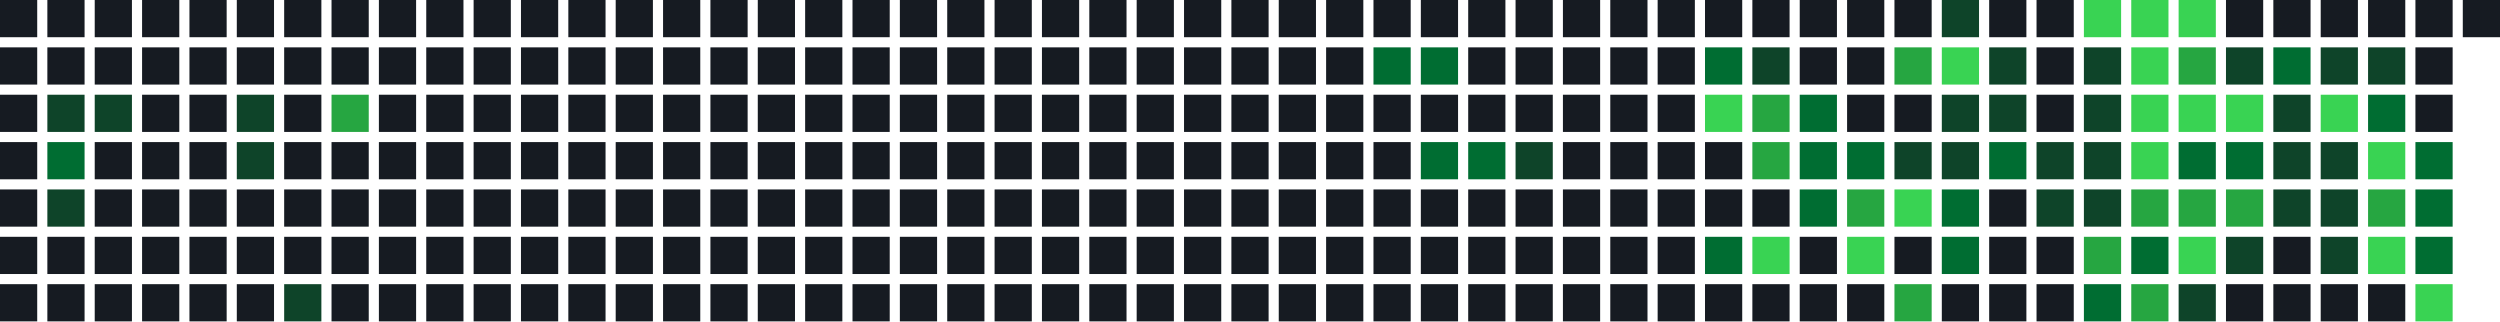
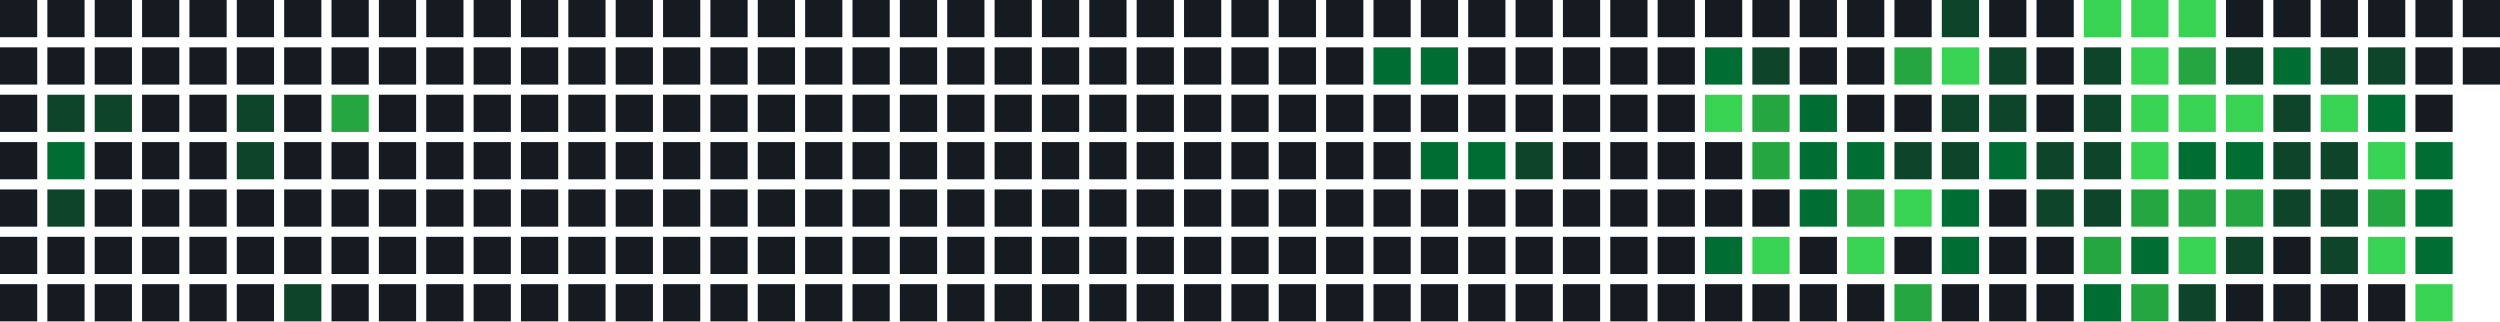
<svg xmlns="http://www.w3.org/2000/svg" width="739" height="95" viewBox="0 0 739 95">
  <rect x="0" y="0" width="11" height="11" fill="#161b22" />
  <rect x="0" y="14" width="11" height="11" fill="#161b22" />
  <rect x="0" y="28" width="11" height="11" fill="#161b22" />
  <rect x="0" y="42" width="11" height="11" fill="#161b22" />
  <rect x="0" y="56" width="11" height="11" fill="#161b22" />
  <rect x="0" y="70" width="11" height="11" fill="#161b22" />
  <rect x="0" y="84" width="11" height="11" fill="#161b22" />
  <rect x="14" y="0" width="11" height="11" fill="#161b22" />
  <rect x="14" y="14" width="11" height="11" fill="#161b22" />
  <rect x="14" y="28" width="11" height="11" fill="#0e4429" />
  <rect x="14" y="42" width="11" height="11" fill="#006d32" />
  <rect x="14" y="56" width="11" height="11" fill="#0e4429" />
  <rect x="14" y="70" width="11" height="11" fill="#161b22" />
  <rect x="14" y="84" width="11" height="11" fill="#161b22" />
  <rect x="28" y="0" width="11" height="11" fill="#161b22" />
  <rect x="28" y="14" width="11" height="11" fill="#161b22" />
  <rect x="28" y="28" width="11" height="11" fill="#0e4429" />
  <rect x="28" y="42" width="11" height="11" fill="#161b22" />
  <rect x="28" y="56" width="11" height="11" fill="#161b22" />
  <rect x="28" y="70" width="11" height="11" fill="#161b22" />
  <rect x="28" y="84" width="11" height="11" fill="#161b22" />
  <rect x="42" y="0" width="11" height="11" fill="#161b22" />
  <rect x="42" y="14" width="11" height="11" fill="#161b22" />
  <rect x="42" y="28" width="11" height="11" fill="#161b22" />
  <rect x="42" y="42" width="11" height="11" fill="#161b22" />
  <rect x="42" y="56" width="11" height="11" fill="#161b22" />
  <rect x="42" y="70" width="11" height="11" fill="#161b22" />
  <rect x="42" y="84" width="11" height="11" fill="#161b22" />
  <rect x="56" y="0" width="11" height="11" fill="#161b22" />
  <rect x="56" y="14" width="11" height="11" fill="#161b22" />
  <rect x="56" y="28" width="11" height="11" fill="#161b22" />
  <rect x="56" y="42" width="11" height="11" fill="#161b22" />
  <rect x="56" y="56" width="11" height="11" fill="#161b22" />
  <rect x="56" y="70" width="11" height="11" fill="#161b22" />
  <rect x="56" y="84" width="11" height="11" fill="#161b22" />
  <rect x="70" y="0" width="11" height="11" fill="#161b22" />
  <rect x="70" y="14" width="11" height="11" fill="#161b22" />
  <rect x="70" y="28" width="11" height="11" fill="#0e4429" />
  <rect x="70" y="42" width="11" height="11" fill="#0e4429" />
  <rect x="70" y="56" width="11" height="11" fill="#161b22" />
  <rect x="70" y="70" width="11" height="11" fill="#161b22" />
  <rect x="70" y="84" width="11" height="11" fill="#161b22" />
  <rect x="84" y="0" width="11" height="11" fill="#161b22" />
  <rect x="84" y="14" width="11" height="11" fill="#161b22" />
  <rect x="84" y="28" width="11" height="11" fill="#161b22" />
  <rect x="84" y="42" width="11" height="11" fill="#161b22" />
  <rect x="84" y="56" width="11" height="11" fill="#161b22" />
  <rect x="84" y="70" width="11" height="11" fill="#161b22" />
  <rect x="84" y="84" width="11" height="11" fill="#0e4429" />
  <rect x="98" y="0" width="11" height="11" fill="#161b22" />
  <rect x="98" y="14" width="11" height="11" fill="#161b22" />
  <rect x="98" y="28" width="11" height="11" fill="#26a641" />
  <rect x="98" y="42" width="11" height="11" fill="#161b22" />
  <rect x="98" y="56" width="11" height="11" fill="#161b22" />
  <rect x="98" y="70" width="11" height="11" fill="#161b22" />
  <rect x="98" y="84" width="11" height="11" fill="#161b22" />
  <rect x="112" y="0" width="11" height="11" fill="#161b22" />
  <rect x="112" y="14" width="11" height="11" fill="#161b22" />
  <rect x="112" y="28" width="11" height="11" fill="#161b22" />
  <rect x="112" y="42" width="11" height="11" fill="#161b22" />
  <rect x="112" y="56" width="11" height="11" fill="#161b22" />
  <rect x="112" y="70" width="11" height="11" fill="#161b22" />
  <rect x="112" y="84" width="11" height="11" fill="#161b22" />
  <rect x="126" y="0" width="11" height="11" fill="#161b22" />
  <rect x="126" y="14" width="11" height="11" fill="#161b22" />
  <rect x="126" y="28" width="11" height="11" fill="#161b22" />
  <rect x="126" y="42" width="11" height="11" fill="#161b22" />
  <rect x="126" y="56" width="11" height="11" fill="#161b22" />
  <rect x="126" y="70" width="11" height="11" fill="#161b22" />
  <rect x="126" y="84" width="11" height="11" fill="#161b22" />
  <rect x="140" y="0" width="11" height="11" fill="#161b22" />
  <rect x="140" y="14" width="11" height="11" fill="#161b22" />
  <rect x="140" y="28" width="11" height="11" fill="#161b22" />
  <rect x="140" y="42" width="11" height="11" fill="#161b22" />
  <rect x="140" y="56" width="11" height="11" fill="#161b22" />
  <rect x="140" y="70" width="11" height="11" fill="#161b22" />
  <rect x="140" y="84" width="11" height="11" fill="#161b22" />
  <rect x="154" y="0" width="11" height="11" fill="#161b22" />
  <rect x="154" y="14" width="11" height="11" fill="#161b22" />
  <rect x="154" y="28" width="11" height="11" fill="#161b22" />
  <rect x="154" y="42" width="11" height="11" fill="#161b22" />
  <rect x="154" y="56" width="11" height="11" fill="#161b22" />
  <rect x="154" y="70" width="11" height="11" fill="#161b22" />
  <rect x="154" y="84" width="11" height="11" fill="#161b22" />
  <rect x="168" y="0" width="11" height="11" fill="#161b22" />
  <rect x="168" y="14" width="11" height="11" fill="#161b22" />
  <rect x="168" y="28" width="11" height="11" fill="#161b22" />
  <rect x="168" y="42" width="11" height="11" fill="#161b22" />
  <rect x="168" y="56" width="11" height="11" fill="#161b22" />
  <rect x="168" y="70" width="11" height="11" fill="#161b22" />
  <rect x="168" y="84" width="11" height="11" fill="#161b22" />
  <rect x="182" y="0" width="11" height="11" fill="#161b22" />
  <rect x="182" y="14" width="11" height="11" fill="#161b22" />
  <rect x="182" y="28" width="11" height="11" fill="#161b22" />
  <rect x="182" y="42" width="11" height="11" fill="#161b22" />
  <rect x="182" y="56" width="11" height="11" fill="#161b22" />
  <rect x="182" y="70" width="11" height="11" fill="#161b22" />
  <rect x="182" y="84" width="11" height="11" fill="#161b22" />
  <rect x="196" y="0" width="11" height="11" fill="#161b22" />
  <rect x="196" y="14" width="11" height="11" fill="#161b22" />
  <rect x="196" y="28" width="11" height="11" fill="#161b22" />
  <rect x="196" y="42" width="11" height="11" fill="#161b22" />
  <rect x="196" y="56" width="11" height="11" fill="#161b22" />
  <rect x="196" y="70" width="11" height="11" fill="#161b22" />
  <rect x="196" y="84" width="11" height="11" fill="#161b22" />
  <rect x="210" y="0" width="11" height="11" fill="#161b22" />
  <rect x="210" y="14" width="11" height="11" fill="#161b22" />
  <rect x="210" y="28" width="11" height="11" fill="#161b22" />
  <rect x="210" y="42" width="11" height="11" fill="#161b22" />
  <rect x="210" y="56" width="11" height="11" fill="#161b22" />
  <rect x="210" y="70" width="11" height="11" fill="#161b22" />
  <rect x="210" y="84" width="11" height="11" fill="#161b22" />
  <rect x="224" y="0" width="11" height="11" fill="#161b22" />
  <rect x="224" y="14" width="11" height="11" fill="#161b22" />
  <rect x="224" y="28" width="11" height="11" fill="#161b22" />
  <rect x="224" y="42" width="11" height="11" fill="#161b22" />
  <rect x="224" y="56" width="11" height="11" fill="#161b22" />
  <rect x="224" y="70" width="11" height="11" fill="#161b22" />
  <rect x="224" y="84" width="11" height="11" fill="#161b22" />
  <rect x="238" y="0" width="11" height="11" fill="#161b22" />
  <rect x="238" y="14" width="11" height="11" fill="#161b22" />
  <rect x="238" y="28" width="11" height="11" fill="#161b22" />
  <rect x="238" y="42" width="11" height="11" fill="#161b22" />
  <rect x="238" y="56" width="11" height="11" fill="#161b22" />
  <rect x="238" y="70" width="11" height="11" fill="#161b22" />
  <rect x="238" y="84" width="11" height="11" fill="#161b22" />
  <rect x="252" y="0" width="11" height="11" fill="#161b22" />
  <rect x="252" y="14" width="11" height="11" fill="#161b22" />
  <rect x="252" y="28" width="11" height="11" fill="#161b22" />
  <rect x="252" y="42" width="11" height="11" fill="#161b22" />
  <rect x="252" y="56" width="11" height="11" fill="#161b22" />
  <rect x="252" y="70" width="11" height="11" fill="#161b22" />
  <rect x="252" y="84" width="11" height="11" fill="#161b22" />
  <rect x="266" y="0" width="11" height="11" fill="#161b22" />
  <rect x="266" y="14" width="11" height="11" fill="#161b22" />
  <rect x="266" y="28" width="11" height="11" fill="#161b22" />
  <rect x="266" y="42" width="11" height="11" fill="#161b22" />
  <rect x="266" y="56" width="11" height="11" fill="#161b22" />
  <rect x="266" y="70" width="11" height="11" fill="#161b22" />
  <rect x="266" y="84" width="11" height="11" fill="#161b22" />
  <rect x="280" y="0" width="11" height="11" fill="#161b22" />
  <rect x="280" y="14" width="11" height="11" fill="#161b22" />
  <rect x="280" y="28" width="11" height="11" fill="#161b22" />
  <rect x="280" y="42" width="11" height="11" fill="#161b22" />
  <rect x="280" y="56" width="11" height="11" fill="#161b22" />
  <rect x="280" y="70" width="11" height="11" fill="#161b22" />
  <rect x="280" y="84" width="11" height="11" fill="#161b22" />
  <rect x="294" y="0" width="11" height="11" fill="#161b22" />
  <rect x="294" y="14" width="11" height="11" fill="#161b22" />
  <rect x="294" y="28" width="11" height="11" fill="#161b22" />
  <rect x="294" y="42" width="11" height="11" fill="#161b22" />
  <rect x="294" y="56" width="11" height="11" fill="#161b22" />
  <rect x="294" y="70" width="11" height="11" fill="#161b22" />
  <rect x="294" y="84" width="11" height="11" fill="#161b22" />
  <rect x="308" y="0" width="11" height="11" fill="#161b22" />
  <rect x="308" y="14" width="11" height="11" fill="#161b22" />
  <rect x="308" y="28" width="11" height="11" fill="#161b22" />
  <rect x="308" y="42" width="11" height="11" fill="#161b22" />
  <rect x="308" y="56" width="11" height="11" fill="#161b22" />
  <rect x="308" y="70" width="11" height="11" fill="#161b22" />
  <rect x="308" y="84" width="11" height="11" fill="#161b22" />
  <rect x="322" y="0" width="11" height="11" fill="#161b22" />
  <rect x="322" y="14" width="11" height="11" fill="#161b22" />
  <rect x="322" y="28" width="11" height="11" fill="#161b22" />
  <rect x="322" y="42" width="11" height="11" fill="#161b22" />
  <rect x="322" y="56" width="11" height="11" fill="#161b22" />
  <rect x="322" y="70" width="11" height="11" fill="#161b22" />
  <rect x="322" y="84" width="11" height="11" fill="#161b22" />
  <rect x="336" y="0" width="11" height="11" fill="#161b22" />
  <rect x="336" y="14" width="11" height="11" fill="#161b22" />
  <rect x="336" y="28" width="11" height="11" fill="#161b22" />
  <rect x="336" y="42" width="11" height="11" fill="#161b22" />
  <rect x="336" y="56" width="11" height="11" fill="#161b22" />
  <rect x="336" y="70" width="11" height="11" fill="#161b22" />
  <rect x="336" y="84" width="11" height="11" fill="#161b22" />
  <rect x="350" y="0" width="11" height="11" fill="#161b22" />
  <rect x="350" y="14" width="11" height="11" fill="#161b22" />
  <rect x="350" y="28" width="11" height="11" fill="#161b22" />
  <rect x="350" y="42" width="11" height="11" fill="#161b22" />
  <rect x="350" y="56" width="11" height="11" fill="#161b22" />
  <rect x="350" y="70" width="11" height="11" fill="#161b22" />
  <rect x="350" y="84" width="11" height="11" fill="#161b22" />
  <rect x="364" y="0" width="11" height="11" fill="#161b22" />
  <rect x="364" y="14" width="11" height="11" fill="#161b22" />
  <rect x="364" y="28" width="11" height="11" fill="#161b22" />
  <rect x="364" y="42" width="11" height="11" fill="#161b22" />
  <rect x="364" y="56" width="11" height="11" fill="#161b22" />
  <rect x="364" y="70" width="11" height="11" fill="#161b22" />
  <rect x="364" y="84" width="11" height="11" fill="#161b22" />
  <rect x="378" y="0" width="11" height="11" fill="#161b22" />
  <rect x="378" y="14" width="11" height="11" fill="#161b22" />
  <rect x="378" y="28" width="11" height="11" fill="#161b22" />
  <rect x="378" y="42" width="11" height="11" fill="#161b22" />
  <rect x="378" y="56" width="11" height="11" fill="#161b22" />
  <rect x="378" y="70" width="11" height="11" fill="#161b22" />
  <rect x="378" y="84" width="11" height="11" fill="#161b22" />
  <rect x="392" y="0" width="11" height="11" fill="#161b22" />
  <rect x="392" y="14" width="11" height="11" fill="#161b22" />
  <rect x="392" y="28" width="11" height="11" fill="#161b22" />
  <rect x="392" y="42" width="11" height="11" fill="#161b22" />
  <rect x="392" y="56" width="11" height="11" fill="#161b22" />
  <rect x="392" y="70" width="11" height="11" fill="#161b22" />
  <rect x="392" y="84" width="11" height="11" fill="#161b22" />
  <rect x="406" y="0" width="11" height="11" fill="#161b22" />
  <rect x="406" y="14" width="11" height="11" fill="#006d32" />
  <rect x="406" y="28" width="11" height="11" fill="#161b22" />
  <rect x="406" y="42" width="11" height="11" fill="#161b22" />
  <rect x="406" y="56" width="11" height="11" fill="#161b22" />
  <rect x="406" y="70" width="11" height="11" fill="#161b22" />
  <rect x="406" y="84" width="11" height="11" fill="#161b22" />
  <rect x="420" y="0" width="11" height="11" fill="#161b22" />
  <rect x="420" y="14" width="11" height="11" fill="#006d32" />
  <rect x="420" y="28" width="11" height="11" fill="#161b22" />
  <rect x="420" y="42" width="11" height="11" fill="#006d32" />
  <rect x="420" y="56" width="11" height="11" fill="#161b22" />
  <rect x="420" y="70" width="11" height="11" fill="#161b22" />
  <rect x="420" y="84" width="11" height="11" fill="#161b22" />
  <rect x="434" y="0" width="11" height="11" fill="#161b22" />
  <rect x="434" y="14" width="11" height="11" fill="#161b22" />
  <rect x="434" y="28" width="11" height="11" fill="#161b22" />
  <rect x="434" y="42" width="11" height="11" fill="#006d32" />
  <rect x="434" y="56" width="11" height="11" fill="#161b22" />
  <rect x="434" y="70" width="11" height="11" fill="#161b22" />
  <rect x="434" y="84" width="11" height="11" fill="#161b22" />
  <rect x="448" y="0" width="11" height="11" fill="#161b22" />
  <rect x="448" y="14" width="11" height="11" fill="#161b22" />
  <rect x="448" y="28" width="11" height="11" fill="#161b22" />
  <rect x="448" y="42" width="11" height="11" fill="#0e4429" />
  <rect x="448" y="56" width="11" height="11" fill="#161b22" />
  <rect x="448" y="70" width="11" height="11" fill="#161b22" />
  <rect x="448" y="84" width="11" height="11" fill="#161b22" />
  <rect x="462" y="0" width="11" height="11" fill="#161b22" />
  <rect x="462" y="14" width="11" height="11" fill="#161b22" />
  <rect x="462" y="28" width="11" height="11" fill="#161b22" />
  <rect x="462" y="42" width="11" height="11" fill="#161b22" />
  <rect x="462" y="56" width="11" height="11" fill="#161b22" />
  <rect x="462" y="70" width="11" height="11" fill="#161b22" />
  <rect x="462" y="84" width="11" height="11" fill="#161b22" />
  <rect x="476" y="0" width="11" height="11" fill="#161b22" />
  <rect x="476" y="14" width="11" height="11" fill="#161b22" />
  <rect x="476" y="28" width="11" height="11" fill="#161b22" />
  <rect x="476" y="42" width="11" height="11" fill="#161b22" />
  <rect x="476" y="56" width="11" height="11" fill="#161b22" />
  <rect x="476" y="70" width="11" height="11" fill="#161b22" />
  <rect x="476" y="84" width="11" height="11" fill="#161b22" />
  <rect x="490" y="0" width="11" height="11" fill="#161b22" />
  <rect x="490" y="14" width="11" height="11" fill="#161b22" />
  <rect x="490" y="28" width="11" height="11" fill="#161b22" />
  <rect x="490" y="42" width="11" height="11" fill="#161b22" />
  <rect x="490" y="56" width="11" height="11" fill="#161b22" />
  <rect x="490" y="70" width="11" height="11" fill="#161b22" />
  <rect x="490" y="84" width="11" height="11" fill="#161b22" />
  <rect x="504" y="0" width="11" height="11" fill="#161b22" />
  <rect x="504" y="14" width="11" height="11" fill="#006d32" />
  <rect x="504" y="28" width="11" height="11" fill="#39d353" />
  <rect x="504" y="42" width="11" height="11" fill="#161b22" />
  <rect x="504" y="56" width="11" height="11" fill="#161b22" />
  <rect x="504" y="70" width="11" height="11" fill="#006d32" />
  <rect x="504" y="84" width="11" height="11" fill="#161b22" />
  <rect x="518" y="0" width="11" height="11" fill="#161b22" />
  <rect x="518" y="14" width="11" height="11" fill="#0e4429" />
  <rect x="518" y="28" width="11" height="11" fill="#26a641" />
  <rect x="518" y="42" width="11" height="11" fill="#26a641" />
  <rect x="518" y="56" width="11" height="11" fill="#161b22" />
  <rect x="518" y="70" width="11" height="11" fill="#39d353" />
  <rect x="518" y="84" width="11" height="11" fill="#161b22" />
  <rect x="532" y="0" width="11" height="11" fill="#161b22" />
  <rect x="532" y="14" width="11" height="11" fill="#161b22" />
  <rect x="532" y="28" width="11" height="11" fill="#006d32" />
  <rect x="532" y="42" width="11" height="11" fill="#006d32" />
  <rect x="532" y="56" width="11" height="11" fill="#006d32" />
  <rect x="532" y="70" width="11" height="11" fill="#161b22" />
  <rect x="532" y="84" width="11" height="11" fill="#161b22" />
  <rect x="546" y="0" width="11" height="11" fill="#161b22" />
  <rect x="546" y="14" width="11" height="11" fill="#161b22" />
  <rect x="546" y="28" width="11" height="11" fill="#161b22" />
  <rect x="546" y="42" width="11" height="11" fill="#006d32" />
  <rect x="546" y="56" width="11" height="11" fill="#26a641" />
  <rect x="546" y="70" width="11" height="11" fill="#39d353" />
  <rect x="546" y="84" width="11" height="11" fill="#161b22" />
  <rect x="560" y="0" width="11" height="11" fill="#161b22" />
  <rect x="560" y="14" width="11" height="11" fill="#26a641" />
  <rect x="560" y="28" width="11" height="11" fill="#161b22" />
  <rect x="560" y="42" width="11" height="11" fill="#0e4429" />
  <rect x="560" y="56" width="11" height="11" fill="#39d353" />
  <rect x="560" y="70" width="11" height="11" fill="#161b22" />
  <rect x="560" y="84" width="11" height="11" fill="#26a641" />
  <rect x="574" y="0" width="11" height="11" fill="#0e4429" />
  <rect x="574" y="14" width="11" height="11" fill="#39d353" />
  <rect x="574" y="28" width="11" height="11" fill="#0e4429" />
  <rect x="574" y="42" width="11" height="11" fill="#0e4429" />
  <rect x="574" y="56" width="11" height="11" fill="#006d32" />
  <rect x="574" y="70" width="11" height="11" fill="#006d32" />
  <rect x="574" y="84" width="11" height="11" fill="#161b22" />
  <rect x="588" y="0" width="11" height="11" fill="#161b22" />
  <rect x="588" y="14" width="11" height="11" fill="#0e4429" />
  <rect x="588" y="28" width="11" height="11" fill="#0e4429" />
  <rect x="588" y="42" width="11" height="11" fill="#006d32" />
  <rect x="588" y="56" width="11" height="11" fill="#161b22" />
  <rect x="588" y="70" width="11" height="11" fill="#161b22" />
  <rect x="588" y="84" width="11" height="11" fill="#161b22" />
  <rect x="602" y="0" width="11" height="11" fill="#161b22" />
  <rect x="602" y="14" width="11" height="11" fill="#161b22" />
  <rect x="602" y="28" width="11" height="11" fill="#161b22" />
  <rect x="602" y="42" width="11" height="11" fill="#0e4429" />
  <rect x="602" y="56" width="11" height="11" fill="#0e4429" />
  <rect x="602" y="70" width="11" height="11" fill="#161b22" />
  <rect x="602" y="84" width="11" height="11" fill="#161b22" />
  <rect x="616" y="0" width="11" height="11" fill="#39d353" />
  <rect x="616" y="14" width="11" height="11" fill="#0e4429" />
  <rect x="616" y="28" width="11" height="11" fill="#0e4429" />
  <rect x="616" y="42" width="11" height="11" fill="#0e4429" />
  <rect x="616" y="56" width="11" height="11" fill="#0e4429" />
  <rect x="616" y="70" width="11" height="11" fill="#26a641" />
  <rect x="616" y="84" width="11" height="11" fill="#006d32" />
  <rect x="630" y="0" width="11" height="11" fill="#39d353" />
  <rect x="630" y="14" width="11" height="11" fill="#39d353" />
  <rect x="630" y="28" width="11" height="11" fill="#39d353" />
  <rect x="630" y="42" width="11" height="11" fill="#39d353" />
  <rect x="630" y="56" width="11" height="11" fill="#26a641" />
  <rect x="630" y="70" width="11" height="11" fill="#006d32" />
  <rect x="630" y="84" width="11" height="11" fill="#26a641" />
  <rect x="644" y="0" width="11" height="11" fill="#39d353" />
  <rect x="644" y="14" width="11" height="11" fill="#26a641" />
  <rect x="644" y="28" width="11" height="11" fill="#39d353" />
  <rect x="644" y="42" width="11" height="11" fill="#006d32" />
  <rect x="644" y="56" width="11" height="11" fill="#26a641" />
  <rect x="644" y="70" width="11" height="11" fill="#39d353" />
  <rect x="644" y="84" width="11" height="11" fill="#0e4429" />
  <rect x="658" y="0" width="11" height="11" fill="#161b22" />
  <rect x="658" y="14" width="11" height="11" fill="#0e4429" />
  <rect x="658" y="28" width="11" height="11" fill="#39d353" />
  <rect x="658" y="42" width="11" height="11" fill="#006d32" />
  <rect x="658" y="56" width="11" height="11" fill="#26a641" />
  <rect x="658" y="70" width="11" height="11" fill="#0e4429" />
  <rect x="658" y="84" width="11" height="11" fill="#161b22" />
  <rect x="672" y="0" width="11" height="11" fill="#161b22" />
  <rect x="672" y="14" width="11" height="11" fill="#006d32" />
  <rect x="672" y="28" width="11" height="11" fill="#0e4429" />
  <rect x="672" y="42" width="11" height="11" fill="#0e4429" />
  <rect x="672" y="56" width="11" height="11" fill="#0e4429" />
  <rect x="672" y="70" width="11" height="11" fill="#161b22" />
  <rect x="672" y="84" width="11" height="11" fill="#161b22" />
  <rect x="686" y="0" width="11" height="11" fill="#161b22" />
  <rect x="686" y="14" width="11" height="11" fill="#0e4429" />
  <rect x="686" y="28" width="11" height="11" fill="#39d353" />
  <rect x="686" y="42" width="11" height="11" fill="#0e4429" />
  <rect x="686" y="56" width="11" height="11" fill="#0e4429" />
  <rect x="686" y="70" width="11" height="11" fill="#0e4429" />
  <rect x="686" y="84" width="11" height="11" fill="#161b22" />
  <rect x="700" y="0" width="11" height="11" fill="#161b22" />
  <rect x="700" y="14" width="11" height="11" fill="#0e4429" />
  <rect x="700" y="28" width="11" height="11" fill="#006d32" />
  <rect x="700" y="42" width="11" height="11" fill="#39d353" />
  <rect x="700" y="56" width="11" height="11" fill="#26a641" />
  <rect x="700" y="70" width="11" height="11" fill="#39d353" />
  <rect x="700" y="84" width="11" height="11" fill="#161b22" />
  <rect x="714" y="0" width="11" height="11" fill="#161b22" />
  <rect x="714" y="14" width="11" height="11" fill="#161b22" />
  <rect x="714" y="28" width="11" height="11" fill="#161b22" />
  <rect x="714" y="42" width="11" height="11" fill="#006d32" />
  <rect x="714" y="56" width="11" height="11" fill="#006d32" />
  <rect x="714" y="70" width="11" height="11" fill="#006d32" />
  <rect x="714" y="84" width="11" height="11" fill="#39d353" />
  <rect x="728" y="0" width="11" height="11" fill="#161b22" />
+   <rect x="728" y="14" width="11" height="11" fill="#161b22" />
</svg>
